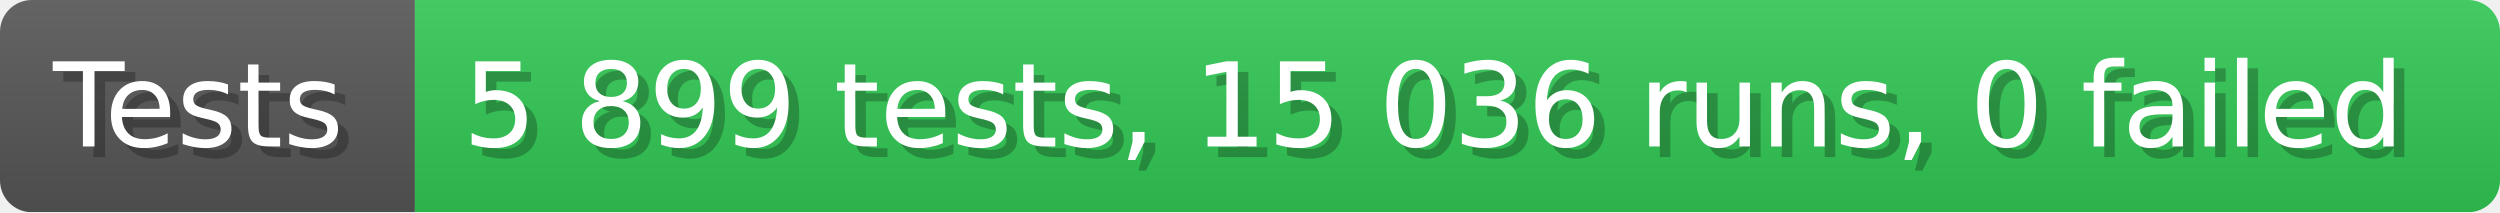
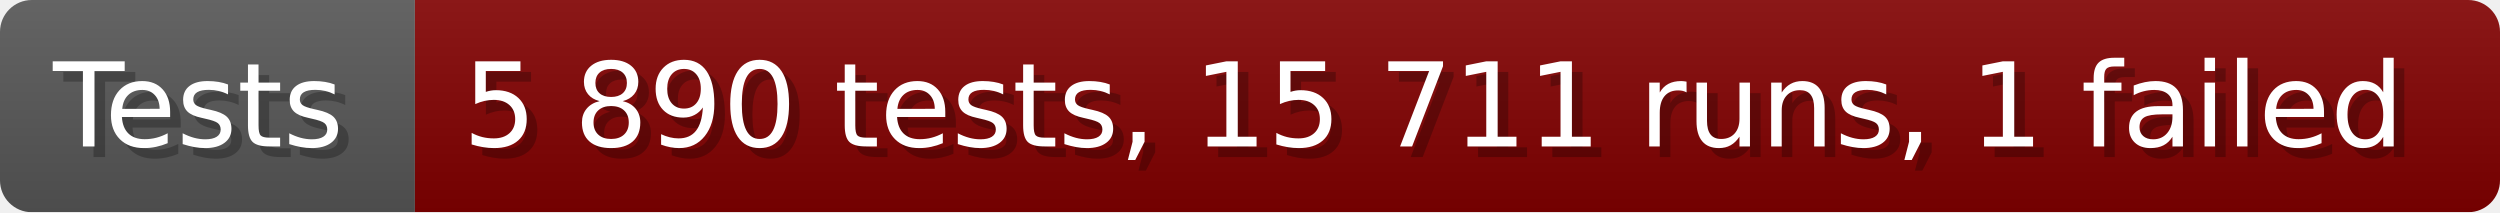
- <svg xmlns="http://www.w3.org/2000/svg" width="235.6" height="20" viewBox="0 0 2356 200" role="img" aria-label="Tests: 5 899 tests, 15 036 runs, 0 failed">
+ <svg xmlns="http://www.w3.org/2000/svg" width="235.6" height="20" viewBox="0 0 2356 200" role="img" aria-label="Tests: 5 890 tests, 15 711 runs, 1 failed">
  <linearGradient id="a" x2="0" y2="100%">
    <stop offset="0" stop-opacity=".1" stop-color="#EEE" />
    <stop offset="1" stop-opacity=".1" />
  </linearGradient>
  <mask id="m">
    <rect width="2356" height="200" rx="30" fill="#FFF" />
  </mask>
  <g mask="url(#m)">
    <rect width="391" height="200" fill="#555" />
-     <rect width="1965" height="200" fill="#31c653" x="391" />
+     <rect width="1965" height="200" fill="#800000" x="391" />
    <rect width="2356" height="200" fill="url(#a)" />
  </g>
  <g aria-hidden="true" fill="#fff" text-anchor="start" font-family="Verdana,DejaVu Sans,sans-serif" font-size="110">
    <text x="60" y="148" textLength="291" fill="#000" opacity="0.25">Tests</text>
    <text x="50" y="138" textLength="291">Tests</text>
-     <text x="446" y="148" textLength="1865" fill="#000" opacity="0.25">5 899 tests, 15 036 runs, 0 failed</text>
-     <text x="436" y="138" textLength="1865">5 899 tests, 15 036 runs, 0 failed</text>
+     <text x="446" y="148" textLength="1865" fill="#000" opacity="0.25">5 890 tests, 15 711 runs, 1 failed</text>
+     <text x="436" y="138" textLength="1865">5 890 tests, 15 711 runs, 1 failed</text>
  </g>
</svg>
